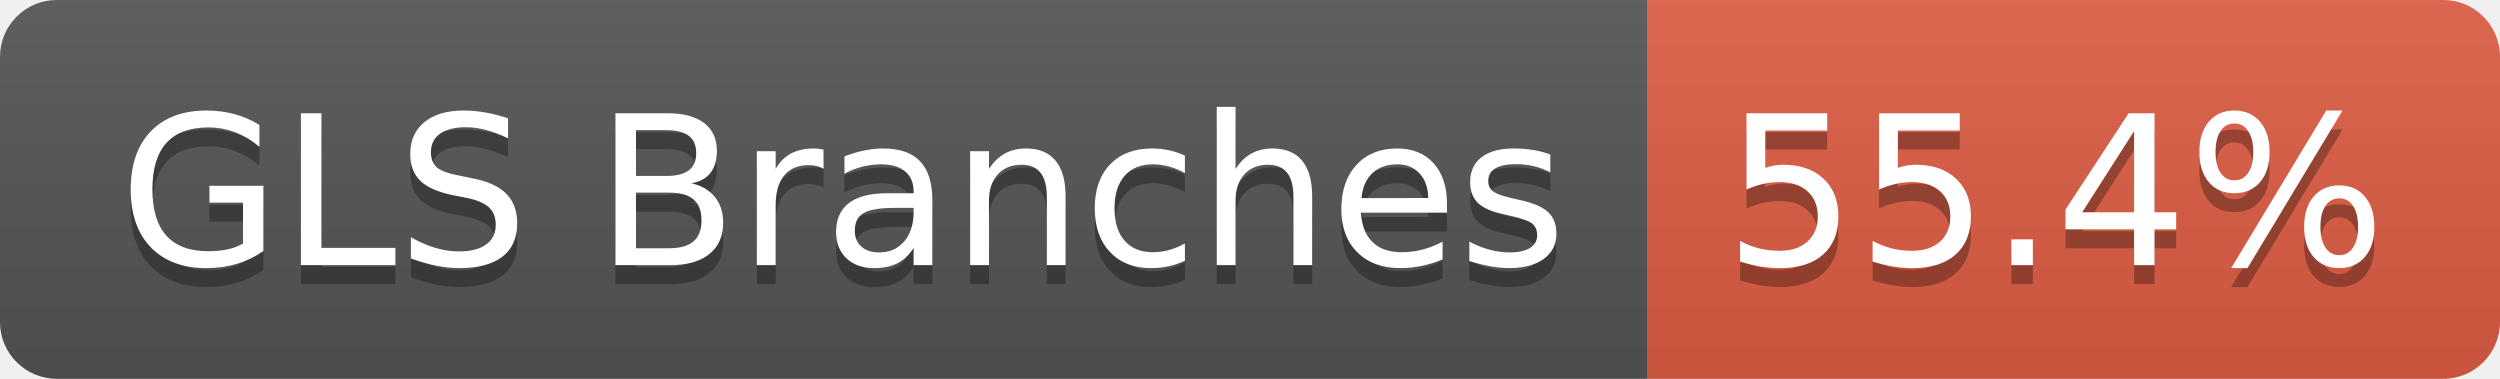
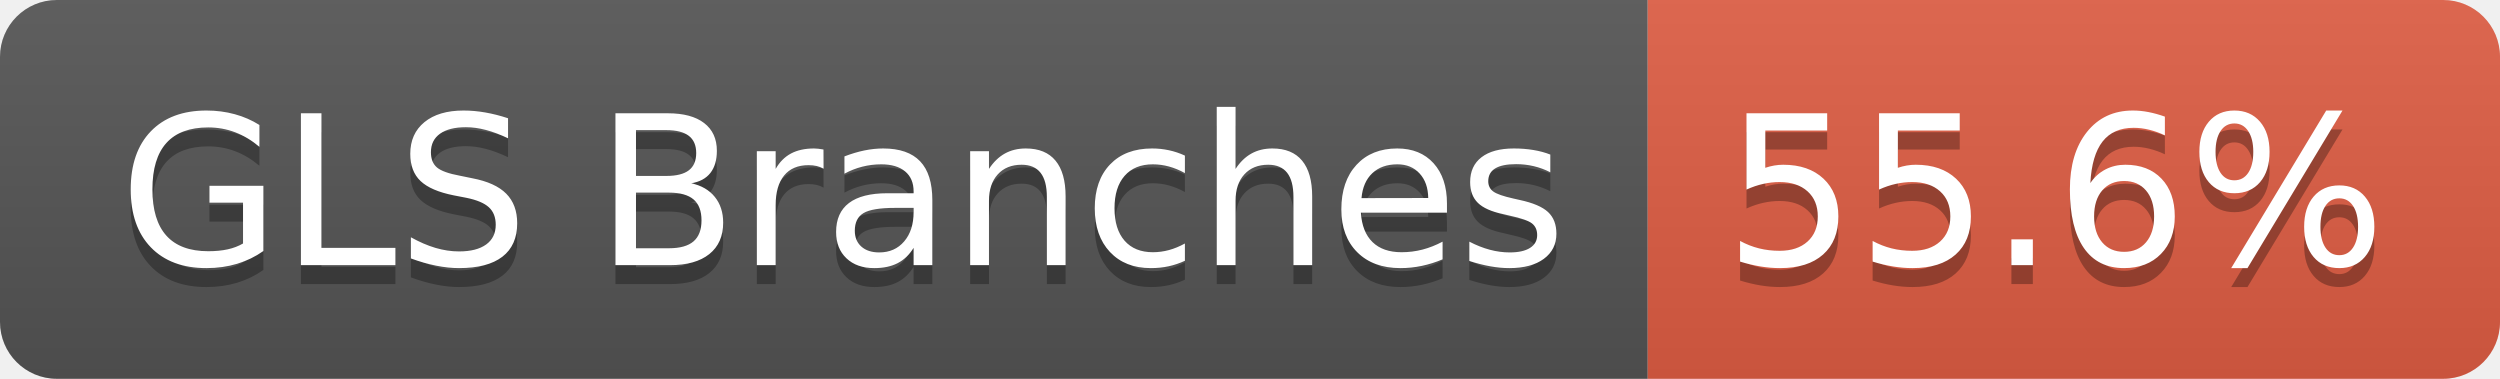
- <svg xmlns="http://www.w3.org/2000/svg" width="132" height="20" role="img" aria-label="GLS Branches: 55.4%">
+ <svg xmlns="http://www.w3.org/2000/svg" width="132" height="20" role="img" aria-label="GLS Branches: 55.6%">
  <linearGradient id="s" x2="0" y2="100%">
    <stop offset="0" stop-color="#bbb" stop-opacity=".1" />
    <stop offset="1" stop-opacity=".1" />
  </linearGradient>
  <clipPath id="r">
    <rect width="132" height="20" rx="3" fill="#fff" />
  </clipPath>
  <g clip-path="url(#r)">
    <rect width="87" height="20" fill="#555" />
    <rect x="87" width="45" height="20" fill="#e05d44" />
    <rect width="132" height="20" fill="url(#s)" />
  </g>
  <g fill="#fff" text-anchor="middle" font-family="Verdana,Geneva,DejaVu Sans,sans-serif" text-rendering="geometricPrecision" font-size="110">
    <text aria-hidden="true" x="445" y="150" fill="#010101" fill-opacity=".3" transform="scale(.1)" textLength="763">GLS Branches</text>
    <text x="445" y="140" transform="scale(.1)" fill="#fff" textLength="763">GLS Branches</text>
-     <text aria-hidden="true" x="1085" y="150" fill="#010101" fill-opacity=".3" transform="scale(.1)" textLength="350">55.4%</text>
-     <text x="1085" y="140" transform="scale(.1)" fill="#fff" textLength="350">55.4%</text>
+     <text aria-hidden="true" x="1085" y="150" fill="#010101" fill-opacity=".3" transform="scale(.1)" textLength="350">55.6%</text>
+     <text x="1085" y="140" transform="scale(.1)" fill="#fff" textLength="350">55.6%</text>
  </g>
</svg>
